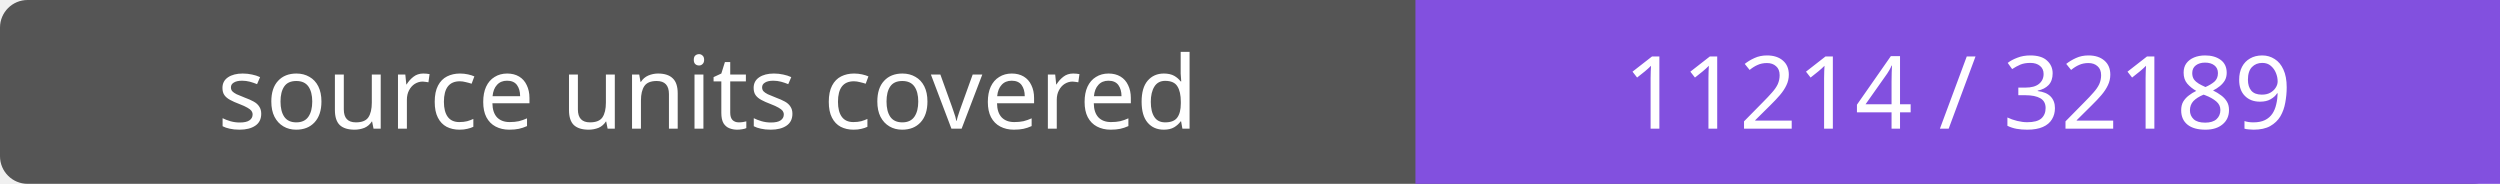
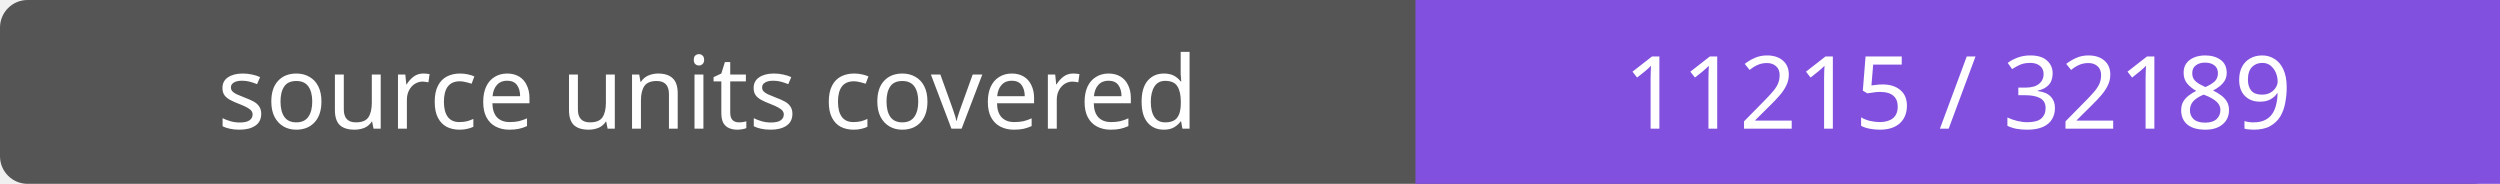
- <svg xmlns="http://www.w3.org/2000/svg" width="272" height="20" role="img" aria-label="source units covered: 11214 / 32189">
+ <svg xmlns="http://www.w3.org/2000/svg" width="272" height="20" role="img" aria-label="source units covered: 11215 / 32189">
  <rect width="272" height="20" rx="3" fill="#555" />
  <path fill="#8250df" d="M154 0h118v20H154z" />
  <g fill="#fff" text-anchor="middle" font-family="Verdana,sans-serif" font-size="11">
    <text x="77.0" y="14">source units covered</text>
-     <text x="213.0" y="14">11214 / 32189</text>
+     <text x="213.0" y="14">11215 / 32189</text>
  </g>
</svg>
